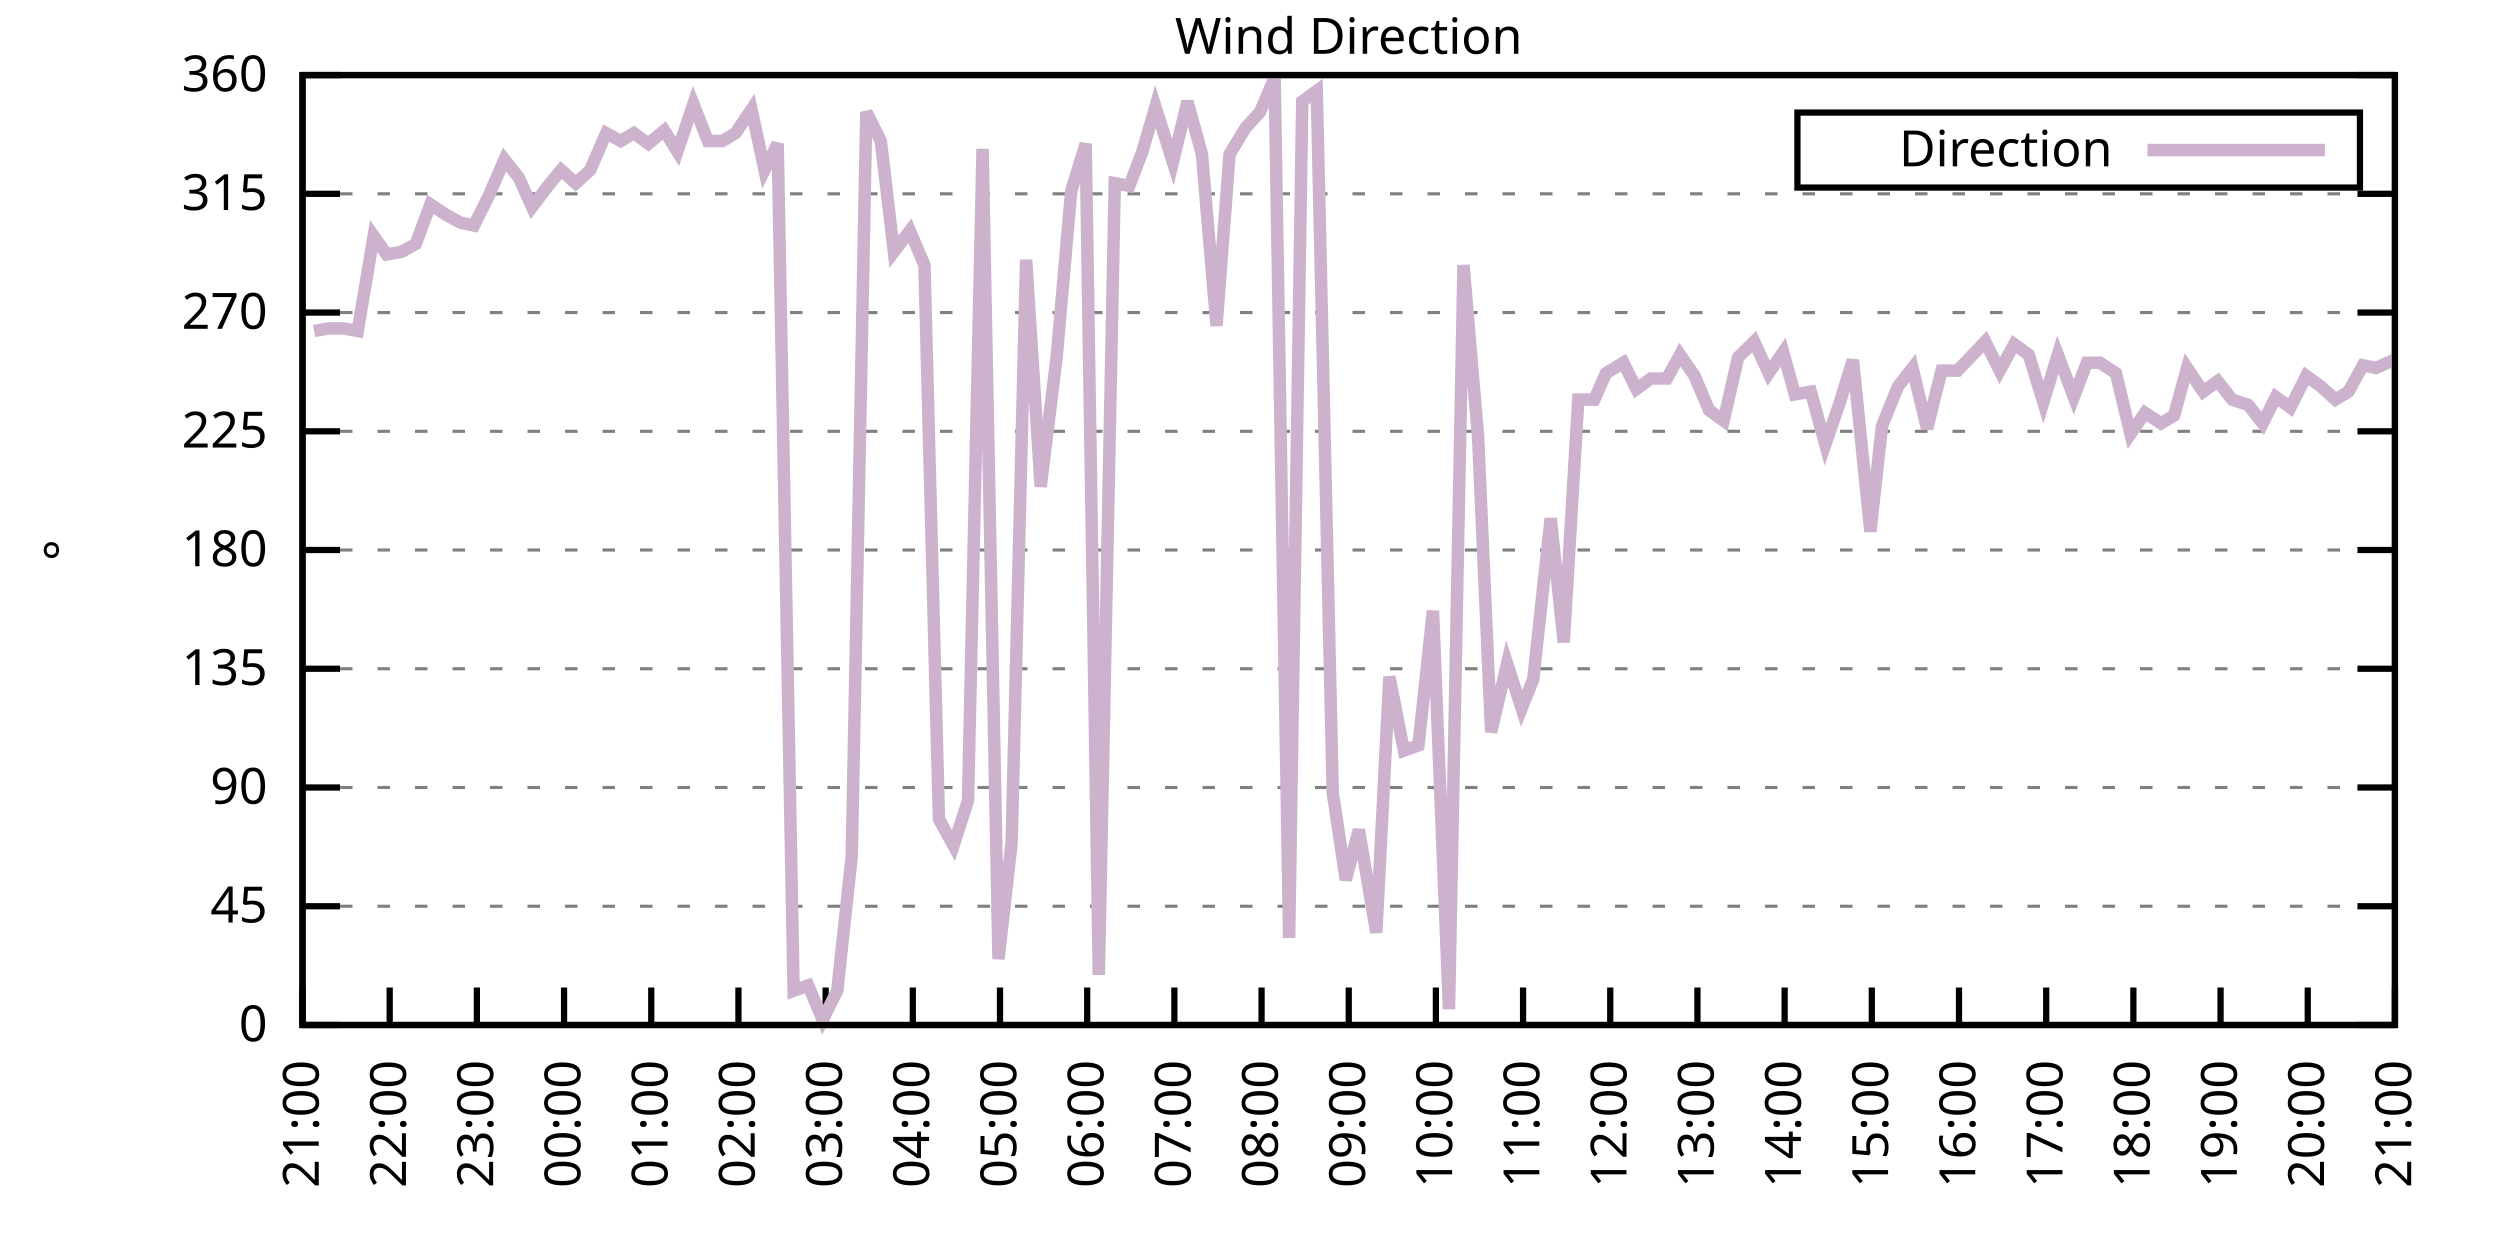
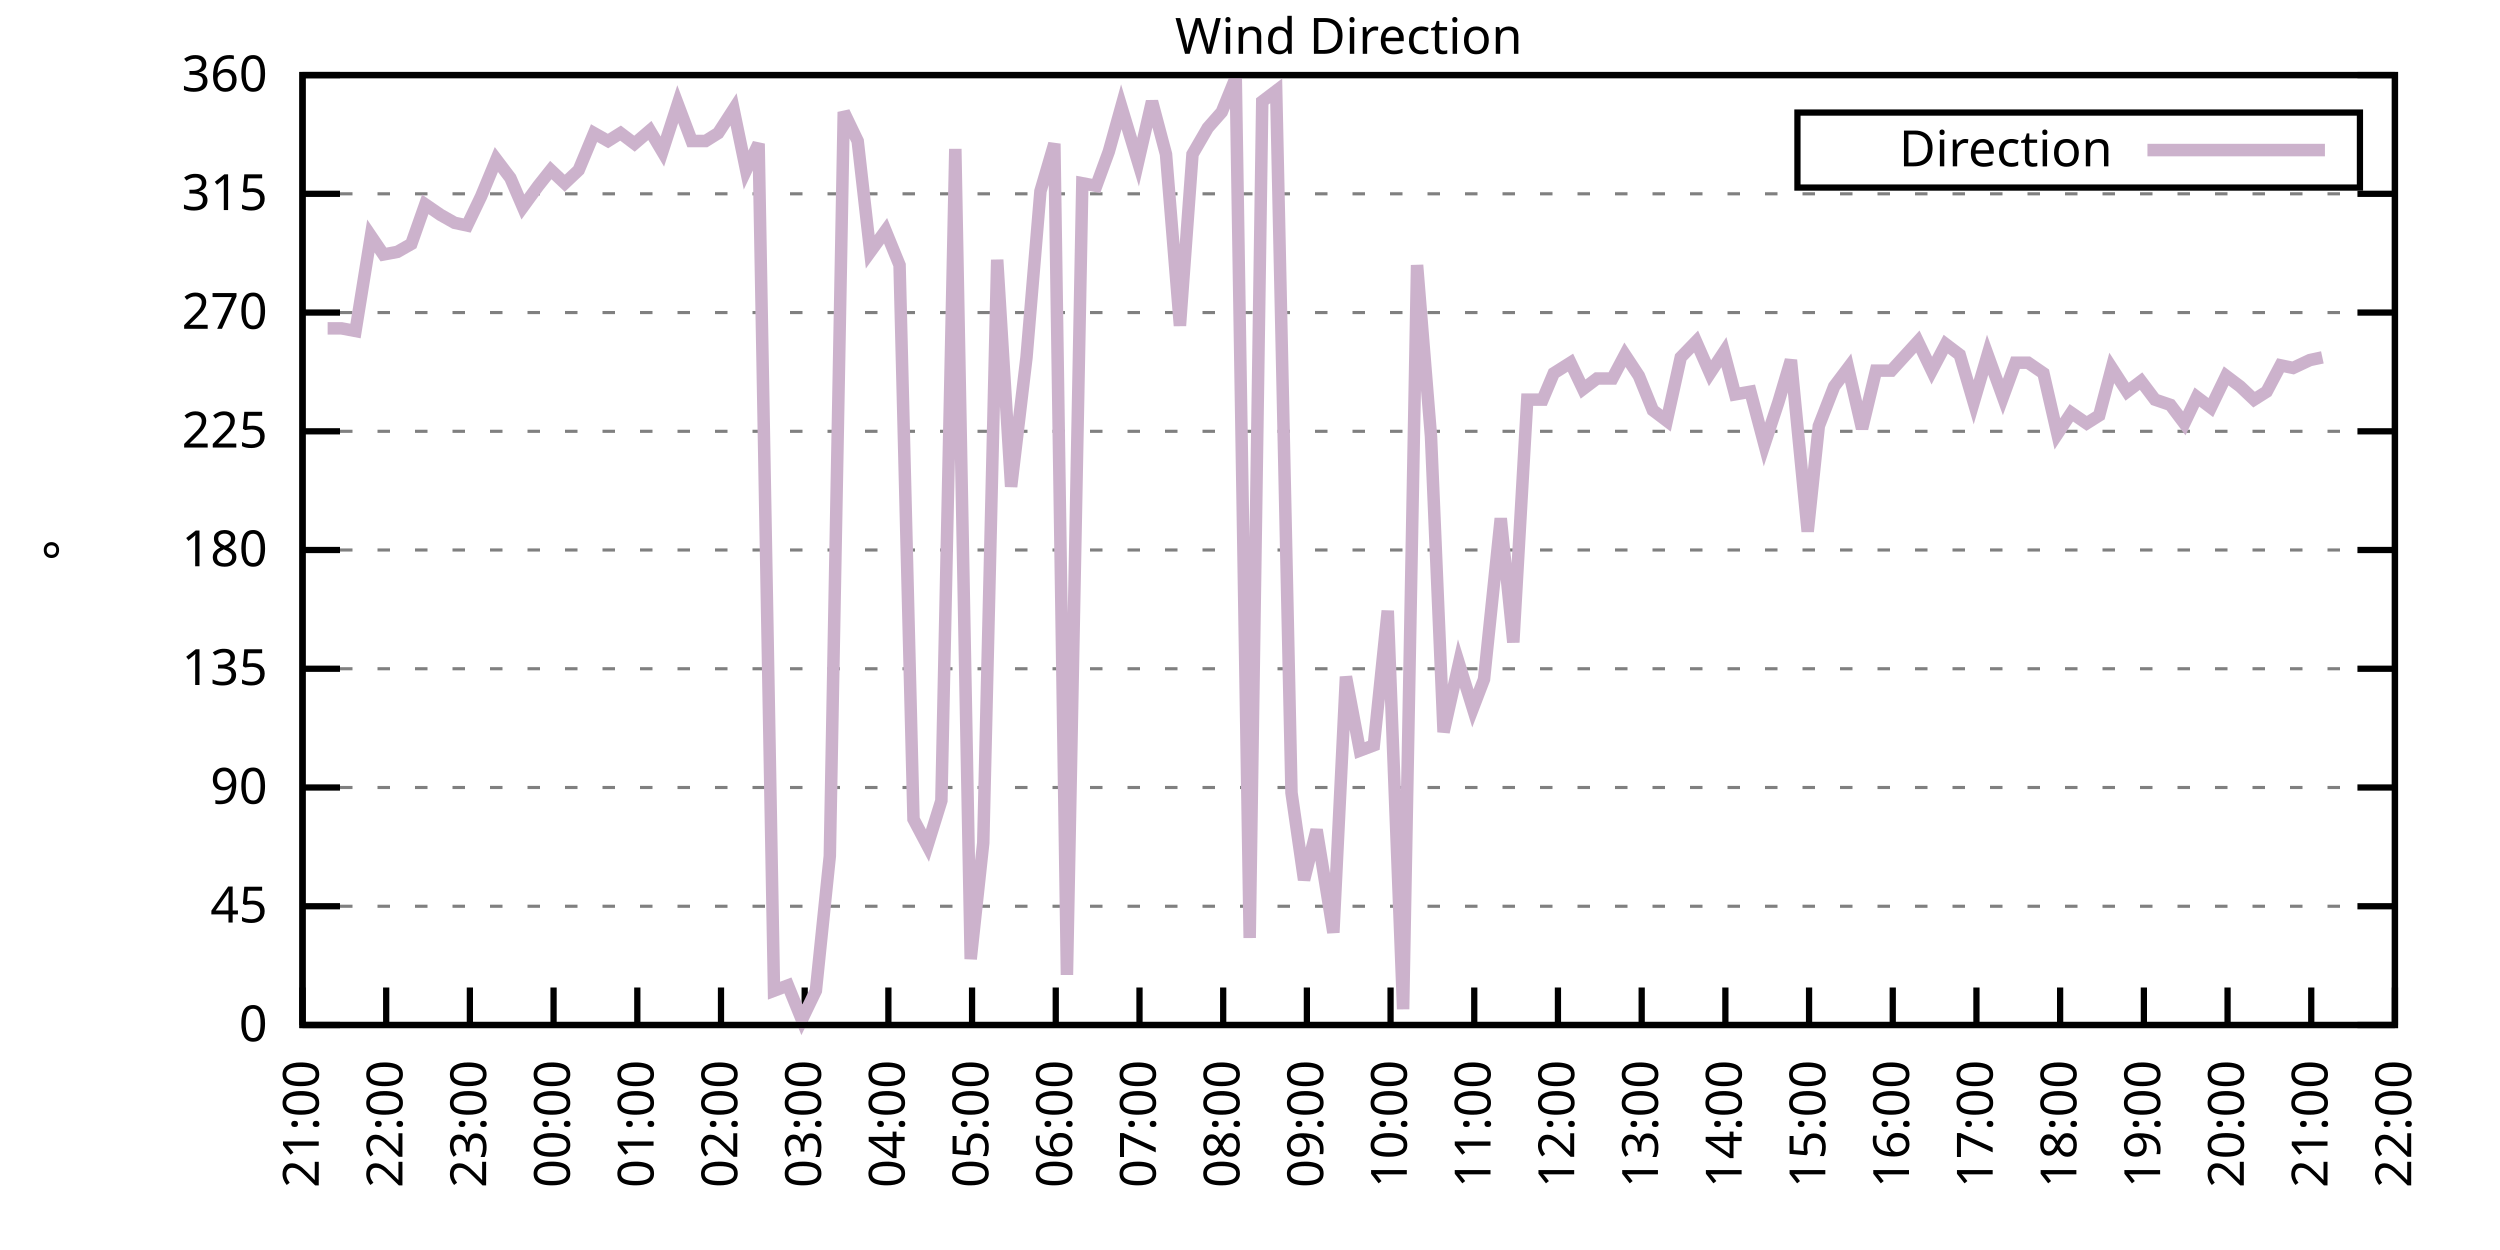
<svg xmlns="http://www.w3.org/2000/svg" xmlns:xlink="http://www.w3.org/1999/xlink" width="400" height="200" viewBox="0 0 400 200">
  <g id="gnuplot_canvas">
    <rect x="0" y="0" width="400" height="200" fill="none" />
    <defs>
      <circle id="gpDot" r="0.5" stroke-width="0.5" stroke="currentColor" />
      <path id="gpPt0" stroke-width="0.333" stroke="currentColor" d="M-1,0 h2 M0,-1 v2" />
      <path id="gpPt1" stroke-width="0.333" stroke="currentColor" d="M-1,-1 L1,1 M1,-1 L-1,1" />
      <path id="gpPt2" stroke-width="0.333" stroke="currentColor" d="M-1,0 L1,0 M0,-1 L0,1 M-1,-1 L1,1 M-1,1 L1,-1" />
      <rect id="gpPt3" stroke-width="0.333" stroke="currentColor" x="-1" y="-1" width="2" height="2" />
      <rect id="gpPt4" stroke-width="0.333" stroke="currentColor" fill="currentColor" x="-1" y="-1" width="2" height="2" />
      <circle id="gpPt5" stroke-width="0.333" stroke="currentColor" cx="0" cy="0" r="1" />
      <use xlink:href="#gpPt5" id="gpPt6" fill="currentColor" stroke="none" />
      <path id="gpPt7" stroke-width="0.333" stroke="currentColor" d="M0,-1.33 L-1.33,0.67 L1.33,0.67 z" />
      <use xlink:href="#gpPt7" id="gpPt8" fill="currentColor" stroke="none" />
      <use xlink:href="#gpPt7" id="gpPt9" stroke="currentColor" transform="rotate(180)" />
      <use xlink:href="#gpPt9" id="gpPt10" fill="currentColor" stroke="none" />
      <use xlink:href="#gpPt3" id="gpPt11" stroke="currentColor" transform="rotate(45)" />
      <use xlink:href="#gpPt11" id="gpPt12" fill="currentColor" stroke="none" />
      <path id="gpPt13" stroke-width="0.333" stroke="currentColor" d="M0,1.330 L1.265,0.411 L0.782,-1.067 L-0.782,-1.076 L-1.265,0.411 z" />
      <use xlink:href="#gpPt13" id="gpPt14" fill="currentColor" stroke="none" />
      <filter id="textbox" filterUnits="objectBoundingBox" x="0" y="0" height="1" width="1">
        <feFlood flood-color="white" flood-opacity="1" result="bgnd" />
        <feComposite in="SourceGraphic" in2="bgnd" operator="atop" />
      </filter>
      <filter id="greybox" filterUnits="objectBoundingBox" x="0" y="0" height="1" width="1">
        <feFlood flood-color="lightgrey" flood-opacity="1" result="grey" />
        <feComposite in="SourceGraphic" in2="grey" operator="atop" />
      </filter>
    </defs>
    <g fill="none" color="white" stroke="currentColor" stroke-width="1.00" stroke-linecap="butt" stroke-linejoin="miter">
</g>
    <g fill="none" color="black" stroke="currentColor" stroke-width="1.00" stroke-linecap="butt" stroke-linejoin="miter">
      <g stroke="none" shape-rendering="crispEdges">
        <polygon fill="rgb(255, 255, 255)" points="48.40,164.00 383.18,164.00 383.18,12.02 48.40,12.02 " />
      </g>
    </g>
    <g fill="none" color="black" stroke="currentColor" stroke-width="1.00" stroke-linecap="butt" stroke-linejoin="miter">
</g>
    <g fill="none" color="black" stroke="black" stroke-width="0.50" stroke-linecap="butt" stroke-linejoin="miter">
</g>
    <g fill="none" color="gray" stroke="currentColor" stroke-width="0.50" stroke-linecap="butt" stroke-linejoin="miter">
      <path stroke="gray" stroke-dasharray="2,4" class="gridline" d="M48.40,164.00 L383.19,164.00  " />
    </g>
    <g fill="none" color="gray" stroke="gray" stroke-width="1.00" stroke-linecap="butt" stroke-linejoin="miter">
</g>
    <g fill="none" color="black" stroke="currentColor" stroke-width="1.00" stroke-linecap="butt" stroke-linejoin="miter">
      <path stroke="black" d="M48.40,164.00 L54.40,164.00 M383.19,164.00 L377.19,164.00  " />
      <g transform="translate(42.80,166.60)" stroke="none" fill="black" font-family="Sans" font-size="8.00" text-anchor="end">
        <text>
          <tspan font-family="Sans"> 0</tspan>
        </text>
      </g>
    </g>
    <g fill="none" color="black" stroke="currentColor" stroke-width="1.00" stroke-linecap="butt" stroke-linejoin="miter">
</g>
    <g fill="none" color="black" stroke="black" stroke-width="0.50" stroke-linecap="butt" stroke-linejoin="miter">
</g>
    <g fill="none" color="gray" stroke="currentColor" stroke-width="0.50" stroke-linecap="butt" stroke-linejoin="miter">
      <path stroke="gray" stroke-dasharray="2,4" class="gridline" d="M48.40,145.00 L383.19,145.00  " />
    </g>
    <g fill="none" color="gray" stroke="gray" stroke-width="1.00" stroke-linecap="butt" stroke-linejoin="miter">
</g>
    <g fill="none" color="black" stroke="currentColor" stroke-width="1.00" stroke-linecap="butt" stroke-linejoin="miter">
      <path stroke="black" d="M48.40,145.00 L54.40,145.00 M383.19,145.00 L377.19,145.00  " />
      <g transform="translate(42.80,147.60)" stroke="none" fill="black" font-family="Sans" font-size="8.00" text-anchor="end">
        <text>
          <tspan font-family="Sans"> 45</tspan>
        </text>
      </g>
    </g>
    <g fill="none" color="black" stroke="currentColor" stroke-width="1.00" stroke-linecap="butt" stroke-linejoin="miter">
</g>
    <g fill="none" color="black" stroke="black" stroke-width="0.50" stroke-linecap="butt" stroke-linejoin="miter">
</g>
    <g fill="none" color="gray" stroke="currentColor" stroke-width="0.50" stroke-linecap="butt" stroke-linejoin="miter">
      <path stroke="gray" stroke-dasharray="2,4" class="gridline" d="M48.40,126.00 L383.19,126.00  " />
    </g>
    <g fill="none" color="gray" stroke="gray" stroke-width="1.00" stroke-linecap="butt" stroke-linejoin="miter">
</g>
    <g fill="none" color="black" stroke="currentColor" stroke-width="1.00" stroke-linecap="butt" stroke-linejoin="miter">
      <path stroke="black" d="M48.40,126.00 L54.40,126.00 M383.19,126.00 L377.19,126.00  " />
      <g transform="translate(42.80,128.60)" stroke="none" fill="black" font-family="Sans" font-size="8.00" text-anchor="end">
        <text>
          <tspan font-family="Sans"> 90</tspan>
        </text>
      </g>
    </g>
    <g fill="none" color="black" stroke="currentColor" stroke-width="1.00" stroke-linecap="butt" stroke-linejoin="miter">
</g>
    <g fill="none" color="black" stroke="black" stroke-width="0.50" stroke-linecap="butt" stroke-linejoin="miter">
</g>
    <g fill="none" color="gray" stroke="currentColor" stroke-width="0.50" stroke-linecap="butt" stroke-linejoin="miter">
      <path stroke="gray" stroke-dasharray="2,4" class="gridline" d="M48.40,107.00 L383.19,107.00  " />
    </g>
    <g fill="none" color="gray" stroke="gray" stroke-width="1.00" stroke-linecap="butt" stroke-linejoin="miter">
</g>
    <g fill="none" color="black" stroke="currentColor" stroke-width="1.00" stroke-linecap="butt" stroke-linejoin="miter">
      <path stroke="black" d="M48.40,107.00 L54.40,107.00 M383.19,107.00 L377.19,107.00  " />
      <g transform="translate(42.80,109.60)" stroke="none" fill="black" font-family="Sans" font-size="8.00" text-anchor="end">
        <text>
          <tspan font-family="Sans"> 135</tspan>
        </text>
      </g>
    </g>
    <g fill="none" color="black" stroke="currentColor" stroke-width="1.00" stroke-linecap="butt" stroke-linejoin="miter">
</g>
    <g fill="none" color="black" stroke="black" stroke-width="0.50" stroke-linecap="butt" stroke-linejoin="miter">
</g>
    <g fill="none" color="gray" stroke="currentColor" stroke-width="0.50" stroke-linecap="butt" stroke-linejoin="miter">
      <path stroke="gray" stroke-dasharray="2,4" class="gridline" d="M48.40,88.00 L383.19,88.00  " />
    </g>
    <g fill="none" color="gray" stroke="gray" stroke-width="1.00" stroke-linecap="butt" stroke-linejoin="miter">
</g>
    <g fill="none" color="black" stroke="currentColor" stroke-width="1.00" stroke-linecap="butt" stroke-linejoin="miter">
      <path stroke="black" d="M48.40,88.00 L54.40,88.00 M383.19,88.00 L377.19,88.00  " />
      <g transform="translate(42.80,90.60)" stroke="none" fill="black" font-family="Sans" font-size="8.00" text-anchor="end">
        <text>
          <tspan font-family="Sans"> 180</tspan>
        </text>
      </g>
    </g>
    <g fill="none" color="black" stroke="currentColor" stroke-width="1.00" stroke-linecap="butt" stroke-linejoin="miter">
</g>
    <g fill="none" color="black" stroke="black" stroke-width="0.50" stroke-linecap="butt" stroke-linejoin="miter">
</g>
    <g fill="none" color="gray" stroke="currentColor" stroke-width="0.50" stroke-linecap="butt" stroke-linejoin="miter">
      <path stroke="gray" stroke-dasharray="2,4" class="gridline" d="M48.40,69.01 L383.19,69.01  " />
    </g>
    <g fill="none" color="gray" stroke="gray" stroke-width="1.00" stroke-linecap="butt" stroke-linejoin="miter">
</g>
    <g fill="none" color="black" stroke="currentColor" stroke-width="1.00" stroke-linecap="butt" stroke-linejoin="miter">
      <path stroke="black" d="M48.40,69.01 L54.40,69.01 M383.19,69.01 L377.19,69.01  " />
      <g transform="translate(42.80,71.61)" stroke="none" fill="black" font-family="Sans" font-size="8.00" text-anchor="end">
        <text>
          <tspan font-family="Sans"> 225</tspan>
        </text>
      </g>
    </g>
    <g fill="none" color="black" stroke="currentColor" stroke-width="1.00" stroke-linecap="butt" stroke-linejoin="miter">
</g>
    <g fill="none" color="black" stroke="black" stroke-width="0.50" stroke-linecap="butt" stroke-linejoin="miter">
</g>
    <g fill="none" color="gray" stroke="currentColor" stroke-width="0.50" stroke-linecap="butt" stroke-linejoin="miter">
      <path stroke="gray" stroke-dasharray="2,4" class="gridline" d="M48.40,50.01 L383.19,50.01  " />
    </g>
    <g fill="none" color="gray" stroke="gray" stroke-width="1.00" stroke-linecap="butt" stroke-linejoin="miter">
</g>
    <g fill="none" color="black" stroke="currentColor" stroke-width="1.00" stroke-linecap="butt" stroke-linejoin="miter">
      <path stroke="black" d="M48.40,50.01 L54.40,50.01 M383.19,50.01 L377.19,50.01  " />
      <g transform="translate(42.80,52.61)" stroke="none" fill="black" font-family="Sans" font-size="8.00" text-anchor="end">
        <text>
          <tspan font-family="Sans"> 270</tspan>
        </text>
      </g>
    </g>
    <g fill="none" color="black" stroke="currentColor" stroke-width="1.00" stroke-linecap="butt" stroke-linejoin="miter">
</g>
    <g fill="none" color="black" stroke="black" stroke-width="0.50" stroke-linecap="butt" stroke-linejoin="miter">
</g>
    <g fill="none" color="gray" stroke="currentColor" stroke-width="0.50" stroke-linecap="butt" stroke-linejoin="miter">
      <path stroke="gray" stroke-dasharray="2,4" class="gridline" d="M48.40,31.01 L383.19,31.01  " />
    </g>
    <g fill="none" color="gray" stroke="gray" stroke-width="1.00" stroke-linecap="butt" stroke-linejoin="miter">
</g>
    <g fill="none" color="black" stroke="currentColor" stroke-width="1.00" stroke-linecap="butt" stroke-linejoin="miter">
      <path stroke="black" d="M48.40,31.01 L54.40,31.01 M383.19,31.01 L377.19,31.01  " />
      <g transform="translate(42.80,33.61)" stroke="none" fill="black" font-family="Sans" font-size="8.00" text-anchor="end">
        <text>
          <tspan font-family="Sans"> 315</tspan>
        </text>
      </g>
    </g>
    <g fill="none" color="black" stroke="currentColor" stroke-width="1.00" stroke-linecap="butt" stroke-linejoin="miter">
</g>
    <g fill="none" color="black" stroke="black" stroke-width="0.50" stroke-linecap="butt" stroke-linejoin="miter">
</g>
    <g fill="none" color="gray" stroke="currentColor" stroke-width="0.50" stroke-linecap="butt" stroke-linejoin="miter">
      <path stroke="gray" stroke-dasharray="2,4" class="gridline" d="M48.40,12.01 L383.19,12.01  " />
    </g>
    <g fill="none" color="gray" stroke="gray" stroke-width="1.00" stroke-linecap="butt" stroke-linejoin="miter">
</g>
    <g fill="none" color="black" stroke="currentColor" stroke-width="1.00" stroke-linecap="butt" stroke-linejoin="miter">
      <path stroke="black" d="M48.40,12.01 L54.40,12.01 M383.19,12.01 L377.19,12.01  " />
      <g transform="translate(42.80,14.61)" stroke="none" fill="black" font-family="Sans" font-size="8.00" text-anchor="end">
        <text>
          <tspan font-family="Sans"> 360</tspan>
        </text>
      </g>
    </g>
    <g fill="none" color="black" stroke="currentColor" stroke-width="1.00" stroke-linecap="butt" stroke-linejoin="miter">
      <path stroke="black" d="M48.40,164.00 L48.40,158.00  " />
      <g transform="translate(51.00,169.60) rotate(270.00)" stroke="none" fill="black" font-family="Sans" font-size="8.00" text-anchor="end">
        <text>
          <tspan font-family="Sans">21:00</tspan>
        </text>
      </g>
    </g>
    <g fill="none" color="black" stroke="currentColor" stroke-width="1.00" stroke-linecap="butt" stroke-linejoin="miter">
-       <path stroke="black" d="M62.35,164.00 L62.35,158.00  " />
-       <g transform="translate(64.95,169.60) rotate(270.00)" stroke="none" fill="black" font-family="Sans" font-size="8.00" text-anchor="end">
+       <path stroke="black" d="M61.79,164.00 L61.79,158.00  " />
+       <g transform="translate(64.39,169.60) rotate(270.00)" stroke="none" fill="black" font-family="Sans" font-size="8.00" text-anchor="end">
        <text>
          <tspan font-family="Sans">22:00</tspan>
        </text>
      </g>
    </g>
    <g fill="none" color="black" stroke="currentColor" stroke-width="1.00" stroke-linecap="butt" stroke-linejoin="miter">
-       <path stroke="black" d="M76.30,164.00 L76.30,158.00  " />
-       <g transform="translate(78.90,169.60) rotate(270.00)" stroke="none" fill="black" font-family="Sans" font-size="8.00" text-anchor="end">
+       <path stroke="black" d="M75.18,164.00 L75.18,158.00  " />
+       <g transform="translate(77.78,169.60) rotate(270.00)" stroke="none" fill="black" font-family="Sans" font-size="8.00" text-anchor="end">
        <text>
          <tspan font-family="Sans">23:00</tspan>
        </text>
      </g>
    </g>
    <g fill="none" color="black" stroke="currentColor" stroke-width="1.00" stroke-linecap="butt" stroke-linejoin="miter">
-       <path stroke="black" d="M90.25,164.00 L90.25,158.00  " />
-       <g transform="translate(92.85,169.60) rotate(270.00)" stroke="none" fill="black" font-family="Sans" font-size="8.00" text-anchor="end">
+       <path stroke="black" d="M88.57,164.00 L88.57,158.00  " />
+       <g transform="translate(91.17,169.60) rotate(270.00)" stroke="none" fill="black" font-family="Sans" font-size="8.00" text-anchor="end">
        <text>
          <tspan font-family="Sans">00:00</tspan>
        </text>
      </g>
    </g>
    <g fill="none" color="black" stroke="currentColor" stroke-width="1.00" stroke-linecap="butt" stroke-linejoin="miter">
-       <path stroke="black" d="M104.20,164.00 L104.20,158.00  " />
-       <g transform="translate(106.80,169.60) rotate(270.00)" stroke="none" fill="black" font-family="Sans" font-size="8.00" text-anchor="end">
+       <path stroke="black" d="M101.97,164.00 L101.97,158.00  " />
+       <g transform="translate(104.57,169.60) rotate(270.00)" stroke="none" fill="black" font-family="Sans" font-size="8.00" text-anchor="end">
        <text>
          <tspan font-family="Sans">01:00</tspan>
        </text>
      </g>
    </g>
    <g fill="none" color="black" stroke="currentColor" stroke-width="1.00" stroke-linecap="butt" stroke-linejoin="miter">
-       <path stroke="black" d="M118.15,164.00 L118.15,158.00  " />
-       <g transform="translate(120.75,169.60) rotate(270.00)" stroke="none" fill="black" font-family="Sans" font-size="8.00" text-anchor="end">
+       <path stroke="black" d="M115.36,164.00 L115.36,158.00  " />
+       <g transform="translate(117.96,169.60) rotate(270.00)" stroke="none" fill="black" font-family="Sans" font-size="8.00" text-anchor="end">
        <text>
          <tspan font-family="Sans">02:00</tspan>
        </text>
      </g>
    </g>
    <g fill="none" color="black" stroke="currentColor" stroke-width="1.00" stroke-linecap="butt" stroke-linejoin="miter">
-       <path stroke="black" d="M132.10,164.00 L132.10,158.00  " />
-       <g transform="translate(134.70,169.60) rotate(270.00)" stroke="none" fill="black" font-family="Sans" font-size="8.00" text-anchor="end">
+       <path stroke="black" d="M128.75,164.00 L128.75,158.00  " />
+       <g transform="translate(131.35,169.60) rotate(270.00)" stroke="none" fill="black" font-family="Sans" font-size="8.00" text-anchor="end">
        <text>
          <tspan font-family="Sans">03:00</tspan>
        </text>
      </g>
    </g>
    <g fill="none" color="black" stroke="currentColor" stroke-width="1.00" stroke-linecap="butt" stroke-linejoin="miter">
-       <path stroke="black" d="M146.05,164.00 L146.05,158.00  " />
-       <g transform="translate(148.65,169.60) rotate(270.00)" stroke="none" fill="black" font-family="Sans" font-size="8.00" text-anchor="end">
+       <path stroke="black" d="M142.14,164.00 L142.14,158.00  " />
+       <g transform="translate(144.74,169.60) rotate(270.00)" stroke="none" fill="black" font-family="Sans" font-size="8.00" text-anchor="end">
        <text>
          <tspan font-family="Sans">04:00</tspan>
        </text>
      </g>
    </g>
    <g fill="none" color="black" stroke="currentColor" stroke-width="1.00" stroke-linecap="butt" stroke-linejoin="miter">
-       <path stroke="black" d="M160.00,164.00 L160.00,158.00  " />
-       <g transform="translate(162.60,169.60) rotate(270.00)" stroke="none" fill="black" font-family="Sans" font-size="8.00" text-anchor="end">
+       <path stroke="black" d="M155.53,164.00 L155.53,158.00  " />
+       <g transform="translate(158.13,169.60) rotate(270.00)" stroke="none" fill="black" font-family="Sans" font-size="8.00" text-anchor="end">
        <text>
          <tspan font-family="Sans">05:00</tspan>
        </text>
      </g>
    </g>
    <g fill="none" color="black" stroke="currentColor" stroke-width="1.00" stroke-linecap="butt" stroke-linejoin="miter">
-       <path stroke="black" d="M173.95,164.00 L173.95,158.00  " />
-       <g transform="translate(176.55,169.60) rotate(270.00)" stroke="none" fill="black" font-family="Sans" font-size="8.00" text-anchor="end">
+       <path stroke="black" d="M168.92,164.00 L168.92,158.00  " />
+       <g transform="translate(171.52,169.60) rotate(270.00)" stroke="none" fill="black" font-family="Sans" font-size="8.00" text-anchor="end">
        <text>
          <tspan font-family="Sans">06:00</tspan>
        </text>
      </g>
    </g>
    <g fill="none" color="black" stroke="currentColor" stroke-width="1.00" stroke-linecap="butt" stroke-linejoin="miter">
-       <path stroke="black" d="M187.90,164.00 L187.90,158.00  " />
-       <g transform="translate(190.50,169.60) rotate(270.00)" stroke="none" fill="black" font-family="Sans" font-size="8.00" text-anchor="end">
+       <path stroke="black" d="M182.32,164.00 L182.32,158.00  " />
+       <g transform="translate(184.92,169.60) rotate(270.00)" stroke="none" fill="black" font-family="Sans" font-size="8.00" text-anchor="end">
        <text>
          <tspan font-family="Sans">07:00</tspan>
        </text>
      </g>
    </g>
    <g fill="none" color="black" stroke="currentColor" stroke-width="1.00" stroke-linecap="butt" stroke-linejoin="miter">
-       <path stroke="black" d="M201.85,164.00 L201.85,158.00  " />
-       <g transform="translate(204.45,169.60) rotate(270.00)" stroke="none" fill="black" font-family="Sans" font-size="8.00" text-anchor="end">
+       <path stroke="black" d="M195.71,164.00 L195.71,158.00  " />
+       <g transform="translate(198.31,169.60) rotate(270.00)" stroke="none" fill="black" font-family="Sans" font-size="8.00" text-anchor="end">
        <text>
          <tspan font-family="Sans">08:00</tspan>
        </text>
      </g>
    </g>
    <g fill="none" color="black" stroke="currentColor" stroke-width="1.00" stroke-linecap="butt" stroke-linejoin="miter">
-       <path stroke="black" d="M215.80,164.00 L215.80,158.00  " />
-       <g transform="translate(218.40,169.60) rotate(270.00)" stroke="none" fill="black" font-family="Sans" font-size="8.00" text-anchor="end">
+       <path stroke="black" d="M209.10,164.00 L209.10,158.00  " />
+       <g transform="translate(211.70,169.60) rotate(270.00)" stroke="none" fill="black" font-family="Sans" font-size="8.00" text-anchor="end">
        <text>
          <tspan font-family="Sans">09:00</tspan>
        </text>
      </g>
    </g>
    <g fill="none" color="black" stroke="currentColor" stroke-width="1.00" stroke-linecap="butt" stroke-linejoin="miter">
-       <path stroke="black" d="M229.74,164.00 L229.74,158.00  " />
-       <g transform="translate(232.34,169.60) rotate(270.00)" stroke="none" fill="black" font-family="Sans" font-size="8.00" text-anchor="end">
+       <path stroke="black" d="M222.49,164.00 L222.49,158.00  " />
+       <g transform="translate(225.09,169.60) rotate(270.00)" stroke="none" fill="black" font-family="Sans" font-size="8.00" text-anchor="end">
        <text>
          <tspan font-family="Sans">10:00</tspan>
        </text>
      </g>
    </g>
    <g fill="none" color="black" stroke="currentColor" stroke-width="1.00" stroke-linecap="butt" stroke-linejoin="miter">
-       <path stroke="black" d="M243.69,164.00 L243.69,158.00  " />
-       <g transform="translate(246.29,169.60) rotate(270.00)" stroke="none" fill="black" font-family="Sans" font-size="8.00" text-anchor="end">
+       <path stroke="black" d="M235.88,164.00 L235.88,158.00  " />
+       <g transform="translate(238.48,169.60) rotate(270.00)" stroke="none" fill="black" font-family="Sans" font-size="8.00" text-anchor="end">
        <text>
          <tspan font-family="Sans">11:00</tspan>
        </text>
      </g>
    </g>
    <g fill="none" color="black" stroke="currentColor" stroke-width="1.00" stroke-linecap="butt" stroke-linejoin="miter">
-       <path stroke="black" d="M257.64,164.00 L257.64,158.00  " />
-       <g transform="translate(260.24,169.60) rotate(270.00)" stroke="none" fill="black" font-family="Sans" font-size="8.00" text-anchor="end">
+       <path stroke="black" d="M249.27,164.00 L249.27,158.00  " />
+       <g transform="translate(251.87,169.60) rotate(270.00)" stroke="none" fill="black" font-family="Sans" font-size="8.00" text-anchor="end">
        <text>
          <tspan font-family="Sans">12:00</tspan>
        </text>
      </g>
    </g>
    <g fill="none" color="black" stroke="currentColor" stroke-width="1.00" stroke-linecap="butt" stroke-linejoin="miter">
-       <path stroke="black" d="M271.59,164.00 L271.59,158.00  " />
-       <g transform="translate(274.19,169.60) rotate(270.00)" stroke="none" fill="black" font-family="Sans" font-size="8.00" text-anchor="end">
+       <path stroke="black" d="M262.67,164.00 L262.67,158.00  " />
+       <g transform="translate(265.27,169.60) rotate(270.00)" stroke="none" fill="black" font-family="Sans" font-size="8.00" text-anchor="end">
        <text>
          <tspan font-family="Sans">13:00</tspan>
        </text>
      </g>
    </g>
    <g fill="none" color="black" stroke="currentColor" stroke-width="1.00" stroke-linecap="butt" stroke-linejoin="miter">
-       <path stroke="black" d="M285.54,164.00 L285.54,158.00  " />
-       <g transform="translate(288.14,169.60) rotate(270.00)" stroke="none" fill="black" font-family="Sans" font-size="8.00" text-anchor="end">
+       <path stroke="black" d="M276.06,164.00 L276.06,158.00  " />
+       <g transform="translate(278.66,169.60) rotate(270.00)" stroke="none" fill="black" font-family="Sans" font-size="8.00" text-anchor="end">
        <text>
          <tspan font-family="Sans">14:00</tspan>
        </text>
      </g>
    </g>
    <g fill="none" color="black" stroke="currentColor" stroke-width="1.00" stroke-linecap="butt" stroke-linejoin="miter">
-       <path stroke="black" d="M299.49,164.00 L299.49,158.00  " />
-       <g transform="translate(302.09,169.60) rotate(270.00)" stroke="none" fill="black" font-family="Sans" font-size="8.00" text-anchor="end">
+       <path stroke="black" d="M289.45,164.00 L289.45,158.00  " />
+       <g transform="translate(292.05,169.60) rotate(270.00)" stroke="none" fill="black" font-family="Sans" font-size="8.00" text-anchor="end">
        <text>
          <tspan font-family="Sans">15:00</tspan>
        </text>
      </g>
    </g>
    <g fill="none" color="black" stroke="currentColor" stroke-width="1.00" stroke-linecap="butt" stroke-linejoin="miter">
-       <path stroke="black" d="M313.44,164.00 L313.44,158.00  " />
-       <g transform="translate(316.04,169.60) rotate(270.00)" stroke="none" fill="black" font-family="Sans" font-size="8.00" text-anchor="end">
+       <path stroke="black" d="M302.84,164.00 L302.84,158.00  " />
+       <g transform="translate(305.44,169.60) rotate(270.00)" stroke="none" fill="black" font-family="Sans" font-size="8.00" text-anchor="end">
        <text>
          <tspan font-family="Sans">16:00</tspan>
        </text>
      </g>
    </g>
    <g fill="none" color="black" stroke="currentColor" stroke-width="1.00" stroke-linecap="butt" stroke-linejoin="miter">
-       <path stroke="black" d="M327.39,164.00 L327.39,158.00  " />
-       <g transform="translate(329.99,169.60) rotate(270.00)" stroke="none" fill="black" font-family="Sans" font-size="8.00" text-anchor="end">
+       <path stroke="black" d="M316.23,164.00 L316.23,158.00  " />
+       <g transform="translate(318.83,169.60) rotate(270.00)" stroke="none" fill="black" font-family="Sans" font-size="8.00" text-anchor="end">
        <text>
          <tspan font-family="Sans">17:00</tspan>
        </text>
      </g>
    </g>
    <g fill="none" color="black" stroke="currentColor" stroke-width="1.00" stroke-linecap="butt" stroke-linejoin="miter">
-       <path stroke="black" d="M341.34,164.00 L341.34,158.00  " />
-       <g transform="translate(343.94,169.60) rotate(270.00)" stroke="none" fill="black" font-family="Sans" font-size="8.00" text-anchor="end">
+       <path stroke="black" d="M329.62,164.00 L329.62,158.00  " />
+       <g transform="translate(332.22,169.60) rotate(270.00)" stroke="none" fill="black" font-family="Sans" font-size="8.00" text-anchor="end">
        <text>
          <tspan font-family="Sans">18:00</tspan>
        </text>
      </g>
    </g>
    <g fill="none" color="black" stroke="currentColor" stroke-width="1.00" stroke-linecap="butt" stroke-linejoin="miter">
-       <path stroke="black" d="M355.29,164.00 L355.29,158.00  " />
-       <g transform="translate(357.89,169.60) rotate(270.00)" stroke="none" fill="black" font-family="Sans" font-size="8.00" text-anchor="end">
+       <path stroke="black" d="M343.02,164.00 L343.02,158.00  " />
+       <g transform="translate(345.62,169.60) rotate(270.00)" stroke="none" fill="black" font-family="Sans" font-size="8.00" text-anchor="end">
        <text>
          <tspan font-family="Sans">19:00</tspan>
        </text>
      </g>
    </g>
    <g fill="none" color="black" stroke="currentColor" stroke-width="1.00" stroke-linecap="butt" stroke-linejoin="miter">
-       <path stroke="black" d="M369.24,164.00 L369.24,158.00  " />
-       <g transform="translate(371.84,169.60) rotate(270.00)" stroke="none" fill="black" font-family="Sans" font-size="8.00" text-anchor="end">
+       <path stroke="black" d="M356.41,164.00 L356.41,158.00  " />
+       <g transform="translate(359.01,169.60) rotate(270.00)" stroke="none" fill="black" font-family="Sans" font-size="8.00" text-anchor="end">
        <text>
          <tspan font-family="Sans">20:00</tspan>
+         </text>
+       </g>
+     </g>
+     <g fill="none" color="black" stroke="currentColor" stroke-width="1.00" stroke-linecap="butt" stroke-linejoin="miter">
+       <path stroke="black" d="M369.80,164.00 L369.80,158.00  " />
+       <g transform="translate(372.40,169.60) rotate(270.00)" stroke="none" fill="black" font-family="Sans" font-size="8.00" text-anchor="end">
+         <text>
+           <tspan font-family="Sans">21:00</tspan>
        </text>
      </g>
    </g>
    <g fill="none" color="black" stroke="currentColor" stroke-width="1.00" stroke-linecap="butt" stroke-linejoin="miter">
      <path stroke="black" d="M383.19,164.00 L383.19,158.00  " />
      <g transform="translate(385.79,169.60) rotate(270.00)" stroke="none" fill="black" font-family="Sans" font-size="8.00" text-anchor="end">
        <text>
-           <tspan font-family="Sans">21:00</tspan>
+           <tspan font-family="Sans">22:00</tspan>
        </text>
      </g>
    </g>
    <g fill="none" color="black" stroke="currentColor" stroke-width="1.00" stroke-linecap="butt" stroke-linejoin="miter">
</g>
    <g fill="none" color="black" stroke="currentColor" stroke-width="1.00" stroke-linecap="butt" stroke-linejoin="miter">
      <path stroke="black" d="M48.40,12.01 L48.40,164.00 L383.19,164.00 L383.19,12.01 L48.40,12.01 Z  " />
    </g>
    <g fill="none" color="black" stroke="currentColor" stroke-width="1.00" stroke-linecap="butt" stroke-linejoin="miter">
</g>
    <g fill="none" color="black" stroke="currentColor" stroke-width="1.00" stroke-linecap="butt" stroke-linejoin="miter">
      <path stroke="black" d="M287.59,30.01 L287.59,18.01 L377.59,18.01 L377.59,30.01 L287.59,30.01 Z  " />
    </g>
    <g id="Wind_direction_plot_1">
      <g fill="none" color="white" stroke="black" stroke-width="2.00" stroke-linecap="butt" stroke-linejoin="miter">
</g>
      <g fill="none" color="black" stroke="currentColor" stroke-width="2.00" stroke-linecap="butt" stroke-linejoin="miter">
        <g transform="translate(337.99,26.61)" stroke="none" fill="black" font-family="Sans" font-size="8.00" text-anchor="end">
          <text>
            <tspan font-family="Sans">Direction</tspan>
          </text>
        </g>
      </g>
      <g fill="none" color="black" stroke="currentColor" stroke-width="2.00" stroke-linecap="butt" stroke-linejoin="miter">
-         <path stroke="rgb(204, 178, 204)" d="M343.59,24.01 L371.99,24.01 M50.26,52.96 L52.58,52.54 L54.91,52.54 L57.23,52.96 L59.79,37.76 L61.88,40.72   L64.21,40.30 L66.53,39.03 L68.86,32.70 L71.42,34.39 L73.74,35.65 L75.83,36.08 L78.16,31.43 L80.72,25.52   L83.04,28.48 L85.13,33.12 L87.69,29.74 L89.78,27.21 L92.11,29.32 L94.43,27.21 L96.99,21.30 L99.32,22.56   L101.41,21.30 L103.73,22.99 L106.29,20.88 L108.38,24.25 L110.94,16.65 L113.27,22.56 L115.59,22.56 L117.68,21.30   L120.24,17.50 L122.33,27.21 L124.43,22.99 L126.98,158.51 L129.31,157.67 L131.63,163.16 L133.96,158.51 L136.28,136.98   L138.61,17.92 L140.93,22.56 L143.02,40.30 L145.58,36.92 L147.91,42.41 L150.23,131.07 L152.56,135.29 L154.88,128.11   L157.21,23.83 L159.76,153.45 L161.86,134.87 L164.18,41.56 L166.51,77.87 L169.06,57.18 L171.39,30.59 L173.71,22.99   L175.81,155.98 L178.36,29.32 L180.69,29.74 L182.78,24.25 L184.87,17.08 L187.66,25.94 L189.99,16.23 L192.31,24.68   L194.64,52.12 L196.73,24.68 L199.29,20.45 L201.61,17.92 L203.94,12.43 L206.26,150.07 L208.36,16.23 L210.68,14.54   L213.24,126.85 L215.33,140.78 L217.42,132.76 L220.21,149.22 L222.30,108.27 L224.63,120.09 L226.95,119.25 L229.28,97.72   L231.84,161.47 L234.16,42.41 L236.49,69.85 L238.58,117.14 L241.14,106.16 L243.46,113.34 L245.32,108.69 L248.11,82.94   L250.20,102.78 L252.53,63.94 L255.09,63.94 L256.95,59.72 L259.74,58.03 L261.83,62.25 L264.15,60.56 L266.71,60.56   L268.80,56.76 L271.13,60.14 L273.45,65.63 L275.78,67.32 L278.10,57.18 L280.66,54.65 L282.99,59.72 L285.31,56.34   L287.17,63.10 L289.73,62.67 L292.05,71.12 L294.38,64.36 L296.47,57.61 L299.26,85.05 L301.12,68.16 L303.68,61.83   L306.00,58.87 L308.33,68.58 L310.65,59.30 L313.21,59.30 L317.63,54.65 L319.95,59.30 L322.28,55.07 L324.60,56.76   L326.93,64.36 L329.25,56.76 L331.81,63.52 L333.90,58.03 L335.99,58.03 L338.55,59.72 L340.88,69.43 L343.20,66.05   L345.76,67.74 L347.85,66.47 L349.94,58.87 L352.50,62.67 L354.83,60.98 L357.15,63.94 L359.71,64.78 L362.03,67.74   L364.13,63.52 L366.45,65.21 L369.01,60.14 L371.33,61.83 L373.66,63.94 L375.75,62.67 L378.08,58.45 L380.17,58.87   L382.96,57.61  " />
+         <path stroke="rgb(204, 178, 204)" d="M343.59,24.01 L371.99,24.01 M52.42,52.54 L54.65,52.54 L56.88,52.96 L59.34,37.76 L61.35,40.72 L63.58,40.30   L65.81,39.03 L68.04,32.70 L70.50,34.39 L72.73,35.65 L74.74,36.08 L76.97,31.43 L79.42,25.52 L81.66,28.48   L83.66,33.12 L86.12,29.74 L88.13,27.21 L90.36,29.32 L92.59,27.21 L95.05,21.30 L97.28,22.56 L99.29,21.30   L101.52,22.99 L103.98,20.88 L105.98,24.25 L108.44,16.65 L110.67,22.56 L112.90,22.56 L114.91,21.30 L117.37,17.50   L119.38,27.21 L121.38,22.99 L123.84,158.51 L126.07,157.67 L128.30,163.16 L130.54,158.51 L132.77,136.98 L135.00,17.92   L137.23,22.56 L139.24,40.30 L141.69,36.92 L143.93,42.41 L146.16,131.07 L148.39,135.29 L150.62,128.11 L152.85,23.83   L155.31,153.45 L157.32,134.87 L159.55,41.56 L161.78,77.87 L164.24,57.18 L166.47,30.59 L168.70,22.99 L170.71,155.98   L173.17,29.32 L175.40,29.74 L177.41,24.25 L179.41,17.08 L182.09,25.94 L184.32,16.23 L186.56,24.68 L188.79,52.12   L190.80,24.68 L193.25,20.45 L195.48,17.92 L197.72,12.43 L199.95,150.07 L201.96,16.23 L204.19,14.54 L206.64,126.85   L208.65,140.78 L210.66,132.76 L213.34,149.22 L215.35,108.27 L217.58,120.09 L219.81,119.25 L222.04,97.72 L224.50,161.47   L226.73,42.41 L228.96,69.85 L230.97,117.14 L233.43,106.16 L235.66,113.34 L237.44,108.69 L240.12,82.94 L242.13,102.78   L244.36,63.94 L246.82,63.94 L248.60,59.72 L251.28,58.03 L253.29,62.25 L255.52,60.56 L257.98,60.56 L259.99,56.76   L262.22,60.14 L264.45,65.63 L266.68,67.32 L268.92,57.18 L271.37,54.65 L273.60,59.72 L275.83,56.34 L277.62,63.10   L280.07,62.67 L282.31,71.12 L284.54,64.36 L286.55,57.61 L289.23,85.05 L291.01,68.16 L293.47,61.83 L295.70,58.87   L297.93,68.58 L300.16,59.30 L302.62,59.30 L306.86,54.65 L309.09,59.30 L311.32,55.07 L313.55,56.76 L315.79,64.36   L318.02,56.76 L320.47,63.52 L322.48,58.03 L324.49,58.03 L326.95,59.72 L329.18,69.43 L331.41,66.05 L333.86,67.74   L335.87,66.47 L337.88,58.87 L340.34,62.67 L342.57,60.98 L344.80,63.94 L347.26,64.78 L349.49,67.74 L351.50,63.52   L353.73,65.21 L356.18,60.14 L358.42,61.83 L360.65,63.94 L362.66,62.67 L364.89,58.45 L366.90,58.87 L369.58,57.61   L371.58,57.18  " />
      </g>
    </g>
    <g fill="none" color="black" stroke="currentColor" stroke-width="2.00" stroke-linecap="butt" stroke-linejoin="miter">
</g>
    <g fill="none" color="black" stroke="black" stroke-width="1.00" stroke-linecap="butt" stroke-linejoin="miter">
</g>
    <g fill="none" color="black" stroke="currentColor" stroke-width="1.00" stroke-linecap="butt" stroke-linejoin="miter">
      <path stroke="black" d="M48.40,12.01 L48.40,164.00 L383.19,164.00 L383.19,12.01 L48.40,12.01 Z  " />
      <g transform="translate(12.80,88.01) rotate(270.00)" stroke="none" fill="black" font-family="Sans" font-size="8.00" text-anchor="middle">
        <text>
          <tspan font-family="Sans">°</tspan>
        </text>
      </g>
    </g>
    <g fill="none" color="black" stroke="currentColor" stroke-width="1.00" stroke-linecap="butt" stroke-linejoin="miter">
</g>
    <g fill="none" color="black" stroke="currentColor" stroke-width="1.00" stroke-linecap="butt" stroke-linejoin="miter">
      <g transform="translate(215.79,8.61)" stroke="none" fill="black" font-family="Sans" font-size="8.00" text-anchor="middle">
        <text>
          <tspan font-family="Sans">Wind Direction</tspan>
        </text>
      </g>
    </g>
    <g fill="none" color="black" stroke="currentColor" stroke-width="1.00" stroke-linecap="butt" stroke-linejoin="miter">
</g>
  </g>
</svg>
